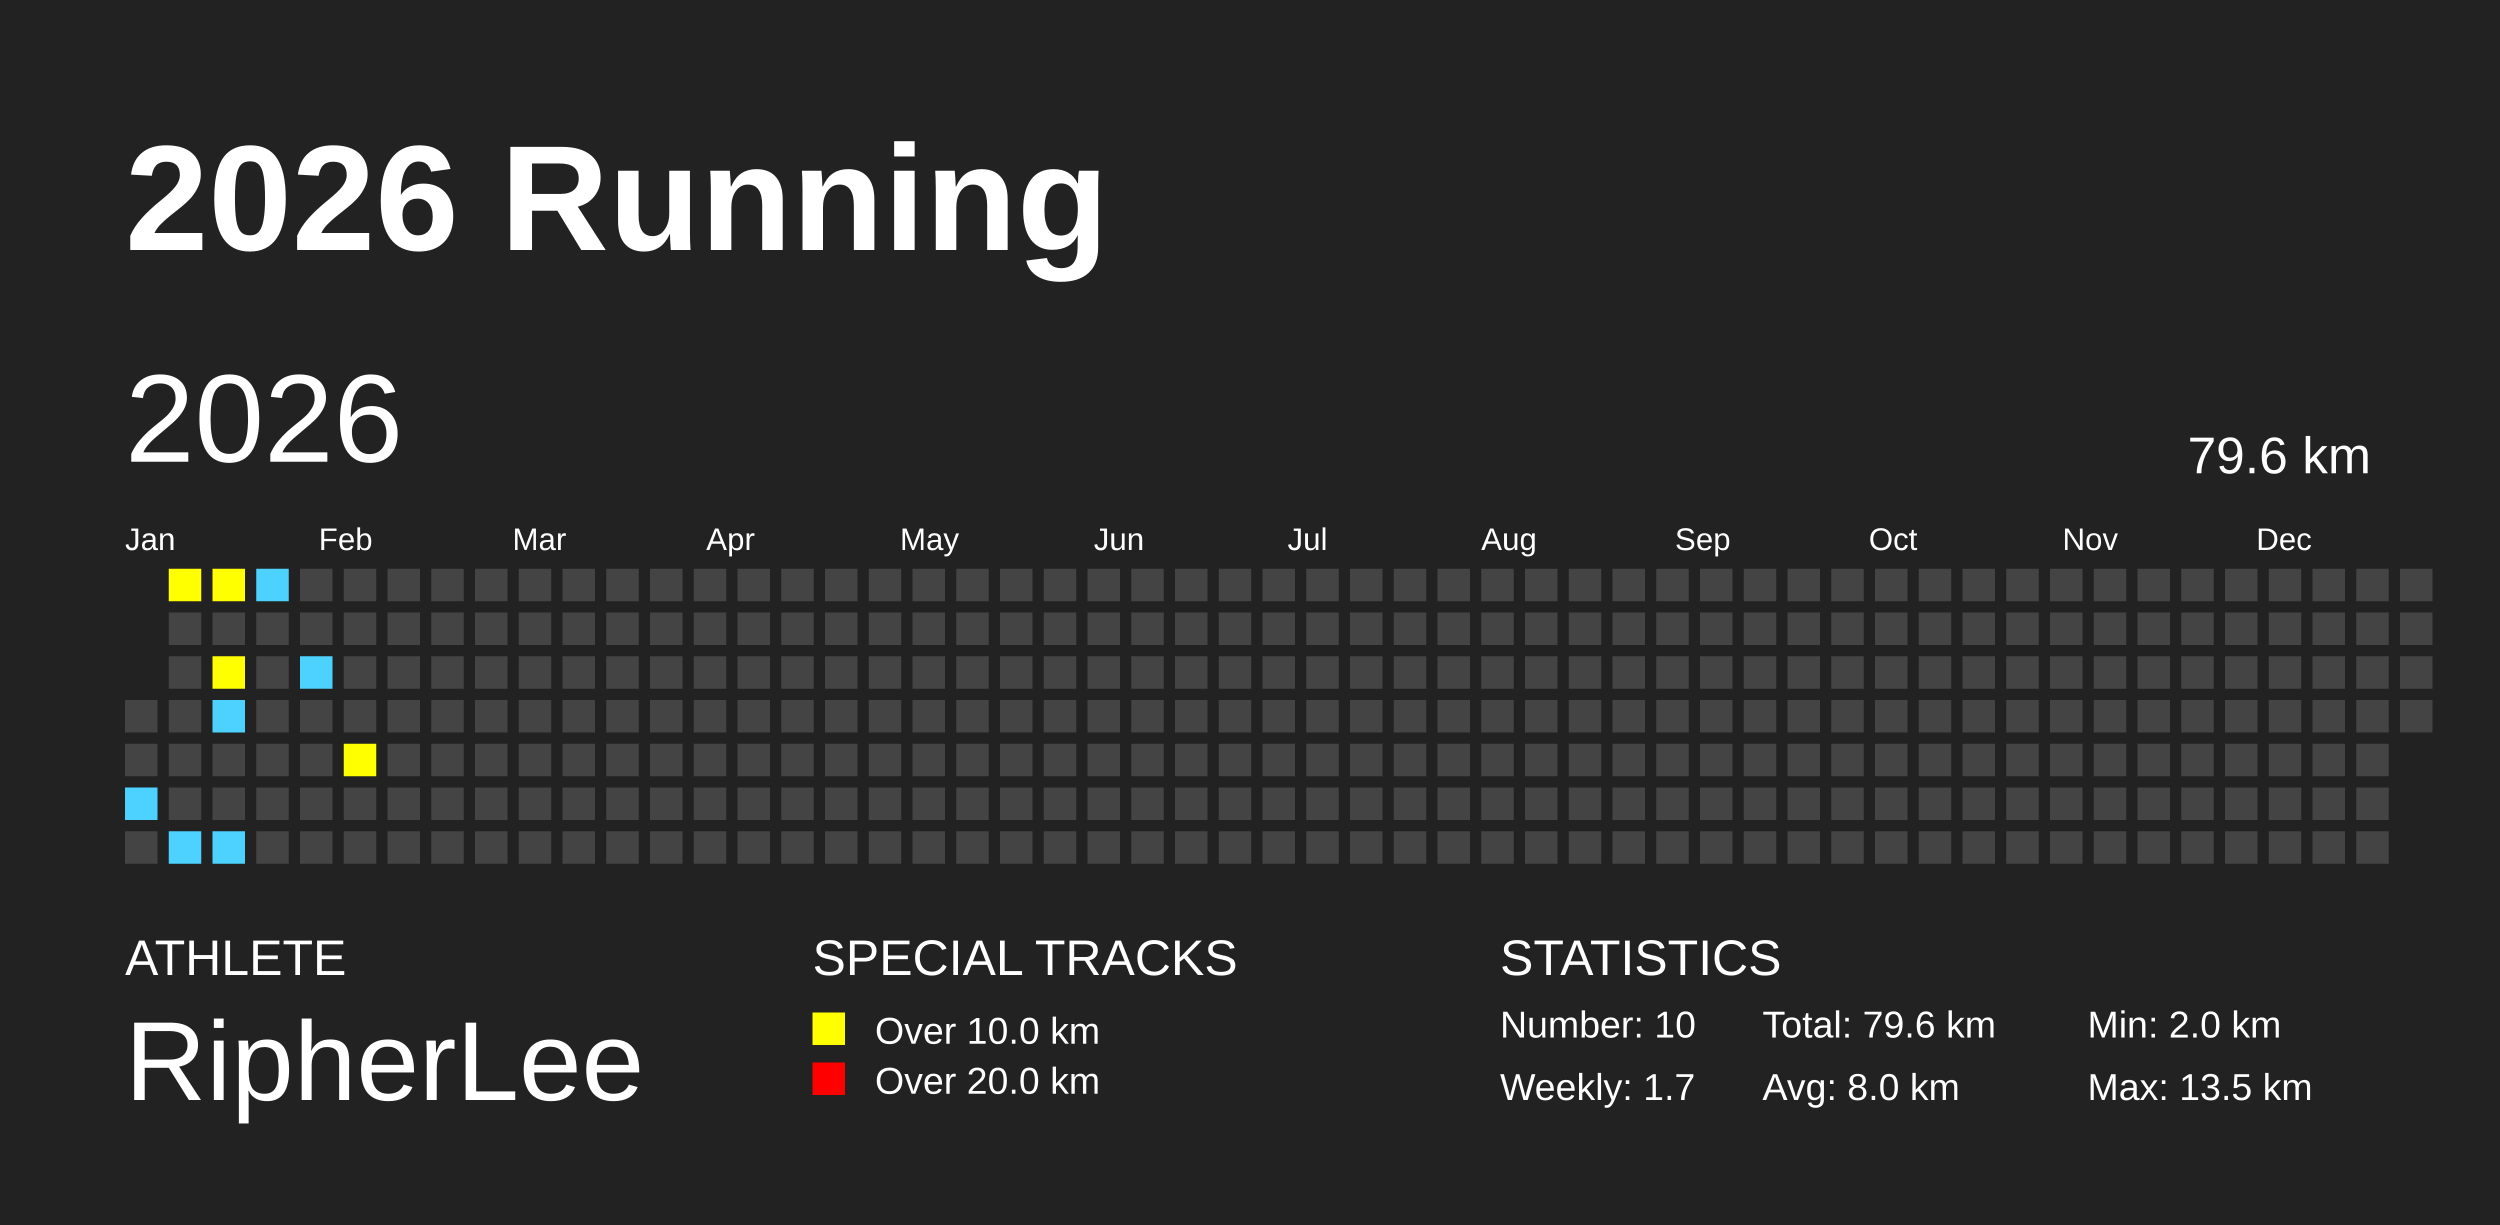
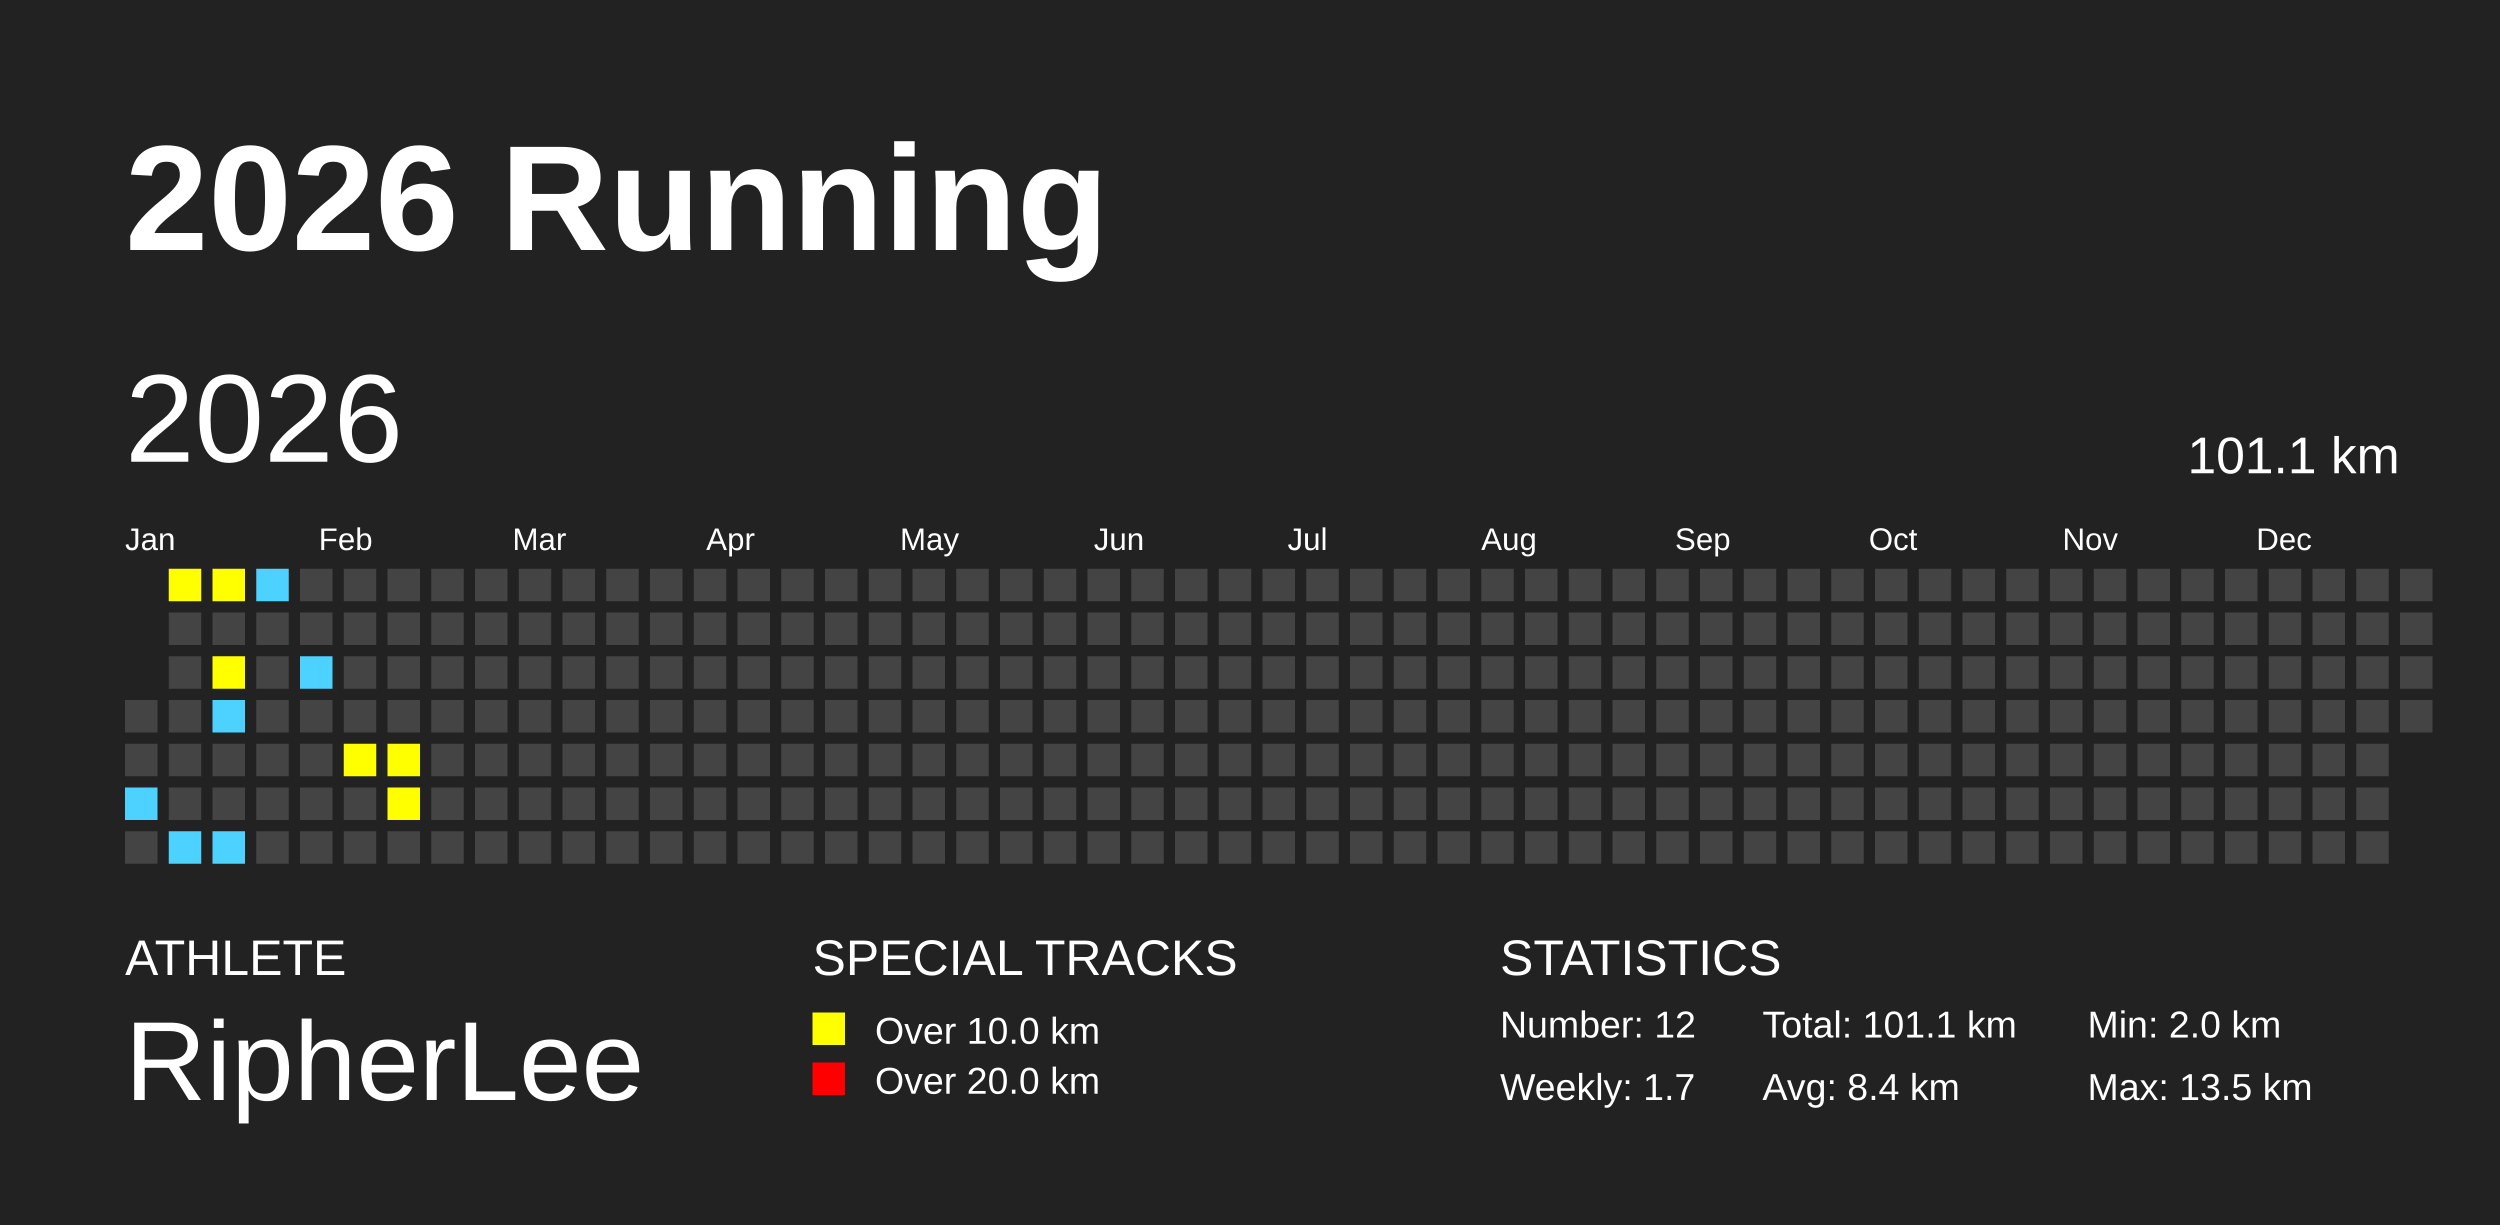
<svg xmlns="http://www.w3.org/2000/svg" baseProfile="full" height="98mm" version="1.1" viewBox="0,0,200,98" width="200mm">
  <defs />
  <rect fill="#222222" height="98" width="200" x="0" y="0" />
  <text fill="#FFFFFF" style="font-size:12px; font-family:Arial; font-weight:bold;" x="10" y="20">2026 Running</text>
  <text fill="#FFFFFF" style="font-size:4px; font-family:Arial" x="10" y="78">ATHLETE</text>
  <text fill="#FFFFFF" style="font-size:9px; font-family:Arial" x="10" y="88">RipherLee</text>
  <text fill="#FFFFFF" style="font-size:4px; font-family:Arial" x="65" y="78">SPECIAL TRACKS</text>
  <rect fill="yellow" height="2.6" width="2.6" x="65" y="81" />
  <text fill="#FFFFFF" style="font-size:3px; font-family:Arial" x="70" y="83.5">Over 10.0 km</text>
  <rect fill="red" height="2.6" width="2.6" x="65" y="85" />
  <text fill="#FFFFFF" style="font-size:3px; font-family:Arial" x="70" y="87.5">Over 20.0 km</text>
  <text fill="#FFFFFF" style="font-size:4px; font-family:Arial" x="120" y="78">STATISTICS</text>
-   <text fill="#FFFFFF" style="font-size:3px; font-family:Arial" x="120" y="83">Number: 10</text>
+   <text fill="#FFFFFF" style="font-size:3px; font-family:Arial" x="120" y="83">Number: 12</text>
  <text fill="#FFFFFF" style="font-size:3px; font-family:Arial" x="120" y="88">Weekly: 1.7</text>
-   <text fill="#FFFFFF" style="font-size:3px; font-family:Arial" x="141" y="83">Total: 79.6 km</text>
-   <text fill="#FFFFFF" style="font-size:3px; font-family:Arial" x="141" y="88">Avg: 8.0 km</text>
+   <text fill="#FFFFFF" style="font-size:3px; font-family:Arial" x="141" y="83">Total: 101.1 km</text>
+   <text fill="#FFFFFF" style="font-size:3px; font-family:Arial" x="141" y="88">Avg: 8.4 km</text>
  <text fill="#FFFFFF" style="font-size:3px; font-family:Arial" x="167" y="83">Min: 2.0 km</text>
  <text fill="#FFFFFF" style="font-size:3px; font-family:Arial" x="167" y="88">Max: 13.5 km</text>
  <text dominant-baseline="hanging" fill="#FFFFFF" style="font-size:10.0px; font-family:Arial;" x="10" y="30">2026</text>
-   <text dominant-baseline="hanging" fill="#FFFFFF" style="font-size:4.125px; font-family:Arial;" x="175" y="35">79.6 km</text>
+   <text dominant-baseline="hanging" fill="#FFFFFF" style="font-size:4.125px; font-family:Arial;" x="175" y="35">101.1 km</text>
  <text fill="#FFFFFF" style="font-size:2.5px; font-family:Arial" x="10.0" y="44">Jan</text>
  <text fill="#FFFFFF" style="font-size:2.5px; font-family:Arial" x="25.5" y="44">Feb</text>
  <text fill="#FFFFFF" style="font-size:2.5px; font-family:Arial" x="41.0" y="44">Mar</text>
  <text fill="#FFFFFF" style="font-size:2.5px; font-family:Arial" x="56.5" y="44">Apr</text>
  <text fill="#FFFFFF" style="font-size:2.5px; font-family:Arial" x="72.0" y="44">May</text>
  <text fill="#FFFFFF" style="font-size:2.5px; font-family:Arial" x="87.5" y="44">Jun</text>
  <text fill="#FFFFFF" style="font-size:2.5px; font-family:Arial" x="103.0" y="44">Jul</text>
  <text fill="#FFFFFF" style="font-size:2.5px; font-family:Arial" x="118.5" y="44">Aug</text>
  <text fill="#FFFFFF" style="font-size:2.5px; font-family:Arial" x="134.0" y="44">Sep</text>
  <text fill="#FFFFFF" style="font-size:2.5px; font-family:Arial" x="149.5" y="44">Oct</text>
  <text fill="#FFFFFF" style="font-size:2.5px; font-family:Arial" x="165.0" y="44">Nov</text>
  <text fill="#FFFFFF" style="font-size:2.5px; font-family:Arial" x="180.5" y="44">Dec</text>
  <rect fill="#444444" height="2.6" width="2.6" x="10.0" y="56.0" />
  <rect fill="#444444" height="2.6" width="2.6" x="10.0" y="59.5" />
  <rect fill="#4DD2FF" height="2.6" width="2.6" x="10.0" y="63.0" />
  <rect fill="#444444" height="2.6" width="2.6" x="10.0" y="66.5" />
  <rect fill="yellow" height="2.6" width="2.6" x="13.5" y="45.5" />
  <rect fill="#444444" height="2.6" width="2.6" x="13.5" y="49.0" />
  <rect fill="#444444" height="2.6" width="2.6" x="13.5" y="52.5" />
  <rect fill="#444444" height="2.6" width="2.6" x="13.5" y="56.0" />
  <rect fill="#444444" height="2.6" width="2.6" x="13.5" y="59.5" />
  <rect fill="#444444" height="2.6" width="2.6" x="13.5" y="63.0" />
  <rect fill="#4DD2FF" height="2.6" width="2.6" x="13.5" y="66.5" />
  <rect fill="yellow" height="2.6" width="2.6" x="17.0" y="45.5" />
  <rect fill="#444444" height="2.6" width="2.6" x="17.0" y="49.0" />
  <rect fill="yellow" height="2.6" width="2.6" x="17.0" y="52.5" />
  <rect fill="#4DD2FF" height="2.6" width="2.6" x="17.0" y="56.0" />
  <rect fill="#444444" height="2.6" width="2.6" x="17.0" y="59.5" />
  <rect fill="#444444" height="2.6" width="2.6" x="17.0" y="63.0" />
  <rect fill="#4DD2FF" height="2.6" width="2.6" x="17.0" y="66.5" />
  <rect fill="#4DD2FF" height="2.6" width="2.6" x="20.5" y="45.5" />
  <rect fill="#444444" height="2.6" width="2.6" x="20.5" y="49.0" />
  <rect fill="#444444" height="2.6" width="2.6" x="20.5" y="52.5" />
  <rect fill="#444444" height="2.6" width="2.6" x="20.5" y="56.0" />
  <rect fill="#444444" height="2.6" width="2.6" x="20.5" y="59.5" />
  <rect fill="#444444" height="2.6" width="2.6" x="20.5" y="63.0" />
  <rect fill="#444444" height="2.6" width="2.6" x="20.5" y="66.5" />
  <rect fill="#444444" height="2.6" width="2.6" x="24.0" y="45.5" />
  <rect fill="#444444" height="2.6" width="2.6" x="24.0" y="49.0" />
  <rect fill="#4DD2FF" height="2.6" width="2.6" x="24.0" y="52.5" />
  <rect fill="#444444" height="2.6" width="2.6" x="24.0" y="56.0" />
  <rect fill="#444444" height="2.6" width="2.6" x="24.0" y="59.5" />
  <rect fill="#444444" height="2.6" width="2.6" x="24.0" y="63.0" />
  <rect fill="#444444" height="2.6" width="2.6" x="24.0" y="66.5" />
  <rect fill="#444444" height="2.6" width="2.6" x="27.5" y="45.5" />
  <rect fill="#444444" height="2.6" width="2.6" x="27.5" y="49.0" />
  <rect fill="#444444" height="2.6" width="2.6" x="27.5" y="52.5" />
  <rect fill="#444444" height="2.6" width="2.6" x="27.5" y="56.0" />
  <rect fill="yellow" height="2.6" width="2.6" x="27.5" y="59.5" />
  <rect fill="#444444" height="2.6" width="2.6" x="27.5" y="63.0" />
  <rect fill="#444444" height="2.6" width="2.6" x="27.5" y="66.5" />
  <rect fill="#444444" height="2.6" width="2.6" x="31.0" y="45.5" />
  <rect fill="#444444" height="2.6" width="2.6" x="31.0" y="49.0" />
  <rect fill="#444444" height="2.6" width="2.6" x="31.0" y="52.5" />
  <rect fill="#444444" height="2.6" width="2.6" x="31.0" y="56.0" />
-   <rect fill="#444444" height="2.6" width="2.6" x="31.0" y="59.5" />
-   <rect fill="#444444" height="2.6" width="2.6" x="31.0" y="63.0" />
+   <rect fill="yellow" height="2.6" width="2.6" x="31.0" y="59.5" />
+   <rect fill="yellow" height="2.6" width="2.6" x="31.0" y="63.0" />
  <rect fill="#444444" height="2.6" width="2.6" x="31.0" y="66.5" />
  <rect fill="#444444" height="2.6" width="2.6" x="34.5" y="45.5" />
  <rect fill="#444444" height="2.6" width="2.6" x="34.5" y="49.0" />
  <rect fill="#444444" height="2.6" width="2.6" x="34.5" y="52.5" />
  <rect fill="#444444" height="2.6" width="2.6" x="34.5" y="56.0" />
  <rect fill="#444444" height="2.6" width="2.6" x="34.5" y="59.5" />
  <rect fill="#444444" height="2.6" width="2.6" x="34.5" y="63.0" />
  <rect fill="#444444" height="2.6" width="2.6" x="34.5" y="66.5" />
  <rect fill="#444444" height="2.6" width="2.6" x="38.0" y="45.5" />
  <rect fill="#444444" height="2.6" width="2.6" x="38.0" y="49.0" />
  <rect fill="#444444" height="2.6" width="2.6" x="38.0" y="52.5" />
  <rect fill="#444444" height="2.6" width="2.6" x="38.0" y="56.0" />
  <rect fill="#444444" height="2.6" width="2.6" x="38.0" y="59.5" />
  <rect fill="#444444" height="2.6" width="2.6" x="38.0" y="63.0" />
  <rect fill="#444444" height="2.6" width="2.6" x="38.0" y="66.5" />
  <rect fill="#444444" height="2.6" width="2.6" x="41.5" y="45.5" />
  <rect fill="#444444" height="2.6" width="2.6" x="41.5" y="49.0" />
  <rect fill="#444444" height="2.6" width="2.6" x="41.5" y="52.5" />
  <rect fill="#444444" height="2.6" width="2.6" x="41.5" y="56.0" />
  <rect fill="#444444" height="2.6" width="2.6" x="41.5" y="59.5" />
  <rect fill="#444444" height="2.6" width="2.6" x="41.5" y="63.0" />
  <rect fill="#444444" height="2.6" width="2.6" x="41.5" y="66.5" />
  <rect fill="#444444" height="2.6" width="2.6" x="45.0" y="45.5" />
  <rect fill="#444444" height="2.6" width="2.6" x="45.0" y="49.0" />
  <rect fill="#444444" height="2.6" width="2.6" x="45.0" y="52.5" />
  <rect fill="#444444" height="2.6" width="2.6" x="45.0" y="56.0" />
  <rect fill="#444444" height="2.6" width="2.6" x="45.0" y="59.5" />
  <rect fill="#444444" height="2.6" width="2.6" x="45.0" y="63.0" />
  <rect fill="#444444" height="2.6" width="2.6" x="45.0" y="66.5" />
  <rect fill="#444444" height="2.6" width="2.6" x="48.5" y="45.5" />
  <rect fill="#444444" height="2.6" width="2.6" x="48.5" y="49.0" />
  <rect fill="#444444" height="2.6" width="2.6" x="48.5" y="52.5" />
  <rect fill="#444444" height="2.6" width="2.6" x="48.5" y="56.0" />
  <rect fill="#444444" height="2.6" width="2.6" x="48.5" y="59.5" />
  <rect fill="#444444" height="2.6" width="2.6" x="48.5" y="63.0" />
  <rect fill="#444444" height="2.6" width="2.6" x="48.5" y="66.5" />
  <rect fill="#444444" height="2.6" width="2.6" x="52.0" y="45.5" />
  <rect fill="#444444" height="2.6" width="2.6" x="52.0" y="49.0" />
  <rect fill="#444444" height="2.6" width="2.6" x="52.0" y="52.5" />
  <rect fill="#444444" height="2.6" width="2.6" x="52.0" y="56.0" />
  <rect fill="#444444" height="2.6" width="2.6" x="52.0" y="59.5" />
  <rect fill="#444444" height="2.6" width="2.6" x="52.0" y="63.0" />
  <rect fill="#444444" height="2.6" width="2.6" x="52.0" y="66.5" />
  <rect fill="#444444" height="2.6" width="2.6" x="55.5" y="45.5" />
  <rect fill="#444444" height="2.6" width="2.6" x="55.5" y="49.0" />
  <rect fill="#444444" height="2.6" width="2.6" x="55.5" y="52.5" />
  <rect fill="#444444" height="2.6" width="2.6" x="55.5" y="56.0" />
  <rect fill="#444444" height="2.6" width="2.6" x="55.5" y="59.5" />
  <rect fill="#444444" height="2.6" width="2.6" x="55.5" y="63.0" />
  <rect fill="#444444" height="2.6" width="2.6" x="55.5" y="66.5" />
  <rect fill="#444444" height="2.6" width="2.6" x="59.0" y="45.5" />
  <rect fill="#444444" height="2.6" width="2.6" x="59.0" y="49.0" />
  <rect fill="#444444" height="2.6" width="2.6" x="59.0" y="52.5" />
  <rect fill="#444444" height="2.6" width="2.6" x="59.0" y="56.0" />
  <rect fill="#444444" height="2.6" width="2.6" x="59.0" y="59.5" />
  <rect fill="#444444" height="2.6" width="2.6" x="59.0" y="63.0" />
  <rect fill="#444444" height="2.6" width="2.6" x="59.0" y="66.5" />
  <rect fill="#444444" height="2.6" width="2.6" x="62.5" y="45.5" />
  <rect fill="#444444" height="2.6" width="2.6" x="62.5" y="49.0" />
  <rect fill="#444444" height="2.6" width="2.6" x="62.5" y="52.5" />
  <rect fill="#444444" height="2.6" width="2.6" x="62.5" y="56.0" />
  <rect fill="#444444" height="2.6" width="2.6" x="62.5" y="59.5" />
  <rect fill="#444444" height="2.6" width="2.6" x="62.5" y="63.0" />
  <rect fill="#444444" height="2.6" width="2.6" x="62.5" y="66.5" />
  <rect fill="#444444" height="2.6" width="2.6" x="66.0" y="45.5" />
  <rect fill="#444444" height="2.6" width="2.6" x="66.0" y="49.0" />
  <rect fill="#444444" height="2.6" width="2.6" x="66.0" y="52.5" />
  <rect fill="#444444" height="2.6" width="2.6" x="66.0" y="56.0" />
  <rect fill="#444444" height="2.6" width="2.6" x="66.0" y="59.5" />
  <rect fill="#444444" height="2.6" width="2.6" x="66.0" y="63.0" />
  <rect fill="#444444" height="2.6" width="2.6" x="66.0" y="66.5" />
  <rect fill="#444444" height="2.6" width="2.6" x="69.5" y="45.5" />
  <rect fill="#444444" height="2.6" width="2.6" x="69.5" y="49.0" />
  <rect fill="#444444" height="2.6" width="2.6" x="69.5" y="52.5" />
  <rect fill="#444444" height="2.6" width="2.6" x="69.5" y="56.0" />
  <rect fill="#444444" height="2.6" width="2.6" x="69.5" y="59.5" />
  <rect fill="#444444" height="2.6" width="2.6" x="69.5" y="63.0" />
  <rect fill="#444444" height="2.6" width="2.6" x="69.5" y="66.5" />
  <rect fill="#444444" height="2.6" width="2.6" x="73.0" y="45.5" />
  <rect fill="#444444" height="2.6" width="2.6" x="73.0" y="49.0" />
  <rect fill="#444444" height="2.6" width="2.6" x="73.0" y="52.5" />
  <rect fill="#444444" height="2.6" width="2.6" x="73.0" y="56.0" />
  <rect fill="#444444" height="2.6" width="2.6" x="73.0" y="59.5" />
  <rect fill="#444444" height="2.6" width="2.6" x="73.0" y="63.0" />
  <rect fill="#444444" height="2.6" width="2.6" x="73.0" y="66.5" />
  <rect fill="#444444" height="2.6" width="2.6" x="76.5" y="45.5" />
  <rect fill="#444444" height="2.6" width="2.6" x="76.5" y="49.0" />
  <rect fill="#444444" height="2.6" width="2.6" x="76.5" y="52.5" />
  <rect fill="#444444" height="2.6" width="2.6" x="76.5" y="56.0" />
  <rect fill="#444444" height="2.6" width="2.6" x="76.5" y="59.5" />
  <rect fill="#444444" height="2.6" width="2.6" x="76.5" y="63.0" />
  <rect fill="#444444" height="2.6" width="2.6" x="76.5" y="66.5" />
  <rect fill="#444444" height="2.6" width="2.6" x="80.0" y="45.5" />
  <rect fill="#444444" height="2.6" width="2.6" x="80.0" y="49.0" />
  <rect fill="#444444" height="2.6" width="2.6" x="80.0" y="52.5" />
  <rect fill="#444444" height="2.6" width="2.6" x="80.0" y="56.0" />
  <rect fill="#444444" height="2.6" width="2.6" x="80.0" y="59.5" />
  <rect fill="#444444" height="2.6" width="2.6" x="80.0" y="63.0" />
  <rect fill="#444444" height="2.6" width="2.6" x="80.0" y="66.5" />
  <rect fill="#444444" height="2.6" width="2.6" x="83.5" y="45.5" />
  <rect fill="#444444" height="2.6" width="2.6" x="83.5" y="49.0" />
  <rect fill="#444444" height="2.6" width="2.6" x="83.5" y="52.5" />
  <rect fill="#444444" height="2.6" width="2.6" x="83.5" y="56.0" />
  <rect fill="#444444" height="2.6" width="2.6" x="83.5" y="59.5" />
  <rect fill="#444444" height="2.6" width="2.6" x="83.5" y="63.0" />
  <rect fill="#444444" height="2.6" width="2.6" x="83.5" y="66.5" />
  <rect fill="#444444" height="2.6" width="2.6" x="87.0" y="45.5" />
  <rect fill="#444444" height="2.6" width="2.6" x="87.0" y="49.0" />
  <rect fill="#444444" height="2.6" width="2.6" x="87.0" y="52.5" />
  <rect fill="#444444" height="2.6" width="2.6" x="87.0" y="56.0" />
  <rect fill="#444444" height="2.6" width="2.6" x="87.0" y="59.5" />
  <rect fill="#444444" height="2.6" width="2.6" x="87.0" y="63.0" />
  <rect fill="#444444" height="2.6" width="2.6" x="87.0" y="66.5" />
  <rect fill="#444444" height="2.6" width="2.6" x="90.5" y="45.5" />
  <rect fill="#444444" height="2.6" width="2.6" x="90.5" y="49.0" />
  <rect fill="#444444" height="2.6" width="2.6" x="90.5" y="52.5" />
  <rect fill="#444444" height="2.6" width="2.6" x="90.5" y="56.0" />
  <rect fill="#444444" height="2.6" width="2.6" x="90.5" y="59.5" />
  <rect fill="#444444" height="2.6" width="2.6" x="90.5" y="63.0" />
  <rect fill="#444444" height="2.6" width="2.6" x="90.5" y="66.5" />
  <rect fill="#444444" height="2.6" width="2.6" x="94.0" y="45.5" />
  <rect fill="#444444" height="2.6" width="2.6" x="94.0" y="49.0" />
  <rect fill="#444444" height="2.6" width="2.6" x="94.0" y="52.5" />
  <rect fill="#444444" height="2.6" width="2.6" x="94.0" y="56.0" />
  <rect fill="#444444" height="2.6" width="2.6" x="94.0" y="59.5" />
  <rect fill="#444444" height="2.6" width="2.6" x="94.0" y="63.0" />
  <rect fill="#444444" height="2.6" width="2.6" x="94.0" y="66.5" />
  <rect fill="#444444" height="2.6" width="2.6" x="97.5" y="45.5" />
  <rect fill="#444444" height="2.6" width="2.6" x="97.5" y="49.0" />
  <rect fill="#444444" height="2.6" width="2.6" x="97.5" y="52.5" />
  <rect fill="#444444" height="2.6" width="2.6" x="97.5" y="56.0" />
  <rect fill="#444444" height="2.6" width="2.6" x="97.5" y="59.5" />
  <rect fill="#444444" height="2.6" width="2.6" x="97.5" y="63.0" />
  <rect fill="#444444" height="2.6" width="2.6" x="97.5" y="66.5" />
  <rect fill="#444444" height="2.6" width="2.6" x="101.0" y="45.5" />
  <rect fill="#444444" height="2.6" width="2.6" x="101.0" y="49.0" />
  <rect fill="#444444" height="2.6" width="2.6" x="101.0" y="52.5" />
  <rect fill="#444444" height="2.6" width="2.6" x="101.0" y="56.0" />
  <rect fill="#444444" height="2.6" width="2.6" x="101.0" y="59.5" />
  <rect fill="#444444" height="2.6" width="2.6" x="101.0" y="63.0" />
  <rect fill="#444444" height="2.6" width="2.6" x="101.0" y="66.5" />
  <rect fill="#444444" height="2.6" width="2.6" x="104.5" y="45.5" />
  <rect fill="#444444" height="2.6" width="2.6" x="104.5" y="49.0" />
  <rect fill="#444444" height="2.6" width="2.6" x="104.5" y="52.5" />
  <rect fill="#444444" height="2.6" width="2.6" x="104.5" y="56.0" />
  <rect fill="#444444" height="2.6" width="2.6" x="104.5" y="59.5" />
  <rect fill="#444444" height="2.6" width="2.6" x="104.5" y="63.0" />
  <rect fill="#444444" height="2.6" width="2.6" x="104.5" y="66.5" />
  <rect fill="#444444" height="2.6" width="2.6" x="108.0" y="45.5" />
  <rect fill="#444444" height="2.6" width="2.6" x="108.0" y="49.0" />
  <rect fill="#444444" height="2.6" width="2.6" x="108.0" y="52.5" />
  <rect fill="#444444" height="2.6" width="2.6" x="108.0" y="56.0" />
  <rect fill="#444444" height="2.6" width="2.6" x="108.0" y="59.5" />
  <rect fill="#444444" height="2.6" width="2.6" x="108.0" y="63.0" />
  <rect fill="#444444" height="2.6" width="2.6" x="108.0" y="66.5" />
  <rect fill="#444444" height="2.6" width="2.6" x="111.5" y="45.5" />
  <rect fill="#444444" height="2.6" width="2.6" x="111.5" y="49.0" />
  <rect fill="#444444" height="2.6" width="2.6" x="111.5" y="52.5" />
  <rect fill="#444444" height="2.6" width="2.6" x="111.5" y="56.0" />
  <rect fill="#444444" height="2.6" width="2.6" x="111.5" y="59.5" />
  <rect fill="#444444" height="2.6" width="2.6" x="111.5" y="63.0" />
  <rect fill="#444444" height="2.6" width="2.6" x="111.5" y="66.5" />
  <rect fill="#444444" height="2.6" width="2.6" x="115.0" y="45.5" />
  <rect fill="#444444" height="2.6" width="2.6" x="115.0" y="49.0" />
  <rect fill="#444444" height="2.6" width="2.6" x="115.0" y="52.5" />
  <rect fill="#444444" height="2.6" width="2.6" x="115.0" y="56.0" />
  <rect fill="#444444" height="2.6" width="2.6" x="115.0" y="59.5" />
  <rect fill="#444444" height="2.6" width="2.6" x="115.0" y="63.0" />
  <rect fill="#444444" height="2.6" width="2.6" x="115.0" y="66.5" />
  <rect fill="#444444" height="2.6" width="2.6" x="118.5" y="45.5" />
  <rect fill="#444444" height="2.6" width="2.6" x="118.5" y="49.0" />
  <rect fill="#444444" height="2.6" width="2.6" x="118.5" y="52.5" />
  <rect fill="#444444" height="2.6" width="2.6" x="118.5" y="56.0" />
  <rect fill="#444444" height="2.6" width="2.6" x="118.5" y="59.5" />
  <rect fill="#444444" height="2.6" width="2.6" x="118.5" y="63.0" />
  <rect fill="#444444" height="2.6" width="2.6" x="118.5" y="66.5" />
  <rect fill="#444444" height="2.6" width="2.6" x="122.0" y="45.5" />
  <rect fill="#444444" height="2.6" width="2.6" x="122.0" y="49.0" />
  <rect fill="#444444" height="2.6" width="2.6" x="122.0" y="52.5" />
  <rect fill="#444444" height="2.6" width="2.6" x="122.0" y="56.0" />
  <rect fill="#444444" height="2.6" width="2.6" x="122.0" y="59.5" />
  <rect fill="#444444" height="2.6" width="2.6" x="122.0" y="63.0" />
  <rect fill="#444444" height="2.6" width="2.6" x="122.0" y="66.5" />
  <rect fill="#444444" height="2.6" width="2.6" x="125.5" y="45.5" />
  <rect fill="#444444" height="2.6" width="2.6" x="125.5" y="49.0" />
  <rect fill="#444444" height="2.6" width="2.6" x="125.5" y="52.5" />
  <rect fill="#444444" height="2.6" width="2.6" x="125.5" y="56.0" />
  <rect fill="#444444" height="2.6" width="2.6" x="125.5" y="59.5" />
  <rect fill="#444444" height="2.6" width="2.6" x="125.5" y="63.0" />
  <rect fill="#444444" height="2.6" width="2.6" x="125.5" y="66.5" />
  <rect fill="#444444" height="2.6" width="2.6" x="129.0" y="45.5" />
  <rect fill="#444444" height="2.6" width="2.6" x="129.0" y="49.0" />
  <rect fill="#444444" height="2.6" width="2.6" x="129.0" y="52.5" />
  <rect fill="#444444" height="2.6" width="2.6" x="129.0" y="56.0" />
  <rect fill="#444444" height="2.6" width="2.6" x="129.0" y="59.5" />
  <rect fill="#444444" height="2.6" width="2.6" x="129.0" y="63.0" />
  <rect fill="#444444" height="2.6" width="2.6" x="129.0" y="66.5" />
  <rect fill="#444444" height="2.6" width="2.6" x="132.5" y="45.5" />
  <rect fill="#444444" height="2.6" width="2.6" x="132.5" y="49.0" />
  <rect fill="#444444" height="2.6" width="2.6" x="132.5" y="52.5" />
  <rect fill="#444444" height="2.6" width="2.6" x="132.5" y="56.0" />
  <rect fill="#444444" height="2.6" width="2.6" x="132.5" y="59.5" />
  <rect fill="#444444" height="2.6" width="2.6" x="132.5" y="63.0" />
  <rect fill="#444444" height="2.6" width="2.6" x="132.5" y="66.5" />
  <rect fill="#444444" height="2.6" width="2.6" x="136.0" y="45.5" />
  <rect fill="#444444" height="2.6" width="2.6" x="136.0" y="49.0" />
  <rect fill="#444444" height="2.6" width="2.6" x="136.0" y="52.5" />
  <rect fill="#444444" height="2.6" width="2.6" x="136.0" y="56.0" />
  <rect fill="#444444" height="2.6" width="2.6" x="136.0" y="59.5" />
  <rect fill="#444444" height="2.6" width="2.6" x="136.0" y="63.0" />
  <rect fill="#444444" height="2.6" width="2.6" x="136.0" y="66.5" />
  <rect fill="#444444" height="2.6" width="2.6" x="139.5" y="45.5" />
  <rect fill="#444444" height="2.6" width="2.6" x="139.5" y="49.0" />
  <rect fill="#444444" height="2.6" width="2.6" x="139.5" y="52.5" />
  <rect fill="#444444" height="2.6" width="2.6" x="139.5" y="56.0" />
  <rect fill="#444444" height="2.6" width="2.6" x="139.5" y="59.5" />
  <rect fill="#444444" height="2.6" width="2.6" x="139.5" y="63.0" />
  <rect fill="#444444" height="2.6" width="2.6" x="139.5" y="66.5" />
  <rect fill="#444444" height="2.6" width="2.6" x="143.0" y="45.5" />
  <rect fill="#444444" height="2.6" width="2.6" x="143.0" y="49.0" />
  <rect fill="#444444" height="2.6" width="2.6" x="143.0" y="52.5" />
  <rect fill="#444444" height="2.6" width="2.6" x="143.0" y="56.0" />
  <rect fill="#444444" height="2.6" width="2.6" x="143.0" y="59.5" />
  <rect fill="#444444" height="2.6" width="2.6" x="143.0" y="63.0" />
  <rect fill="#444444" height="2.6" width="2.6" x="143.0" y="66.5" />
  <rect fill="#444444" height="2.6" width="2.6" x="146.5" y="45.5" />
  <rect fill="#444444" height="2.6" width="2.6" x="146.5" y="49.0" />
  <rect fill="#444444" height="2.6" width="2.6" x="146.5" y="52.5" />
  <rect fill="#444444" height="2.6" width="2.6" x="146.5" y="56.0" />
  <rect fill="#444444" height="2.6" width="2.6" x="146.5" y="59.5" />
  <rect fill="#444444" height="2.6" width="2.6" x="146.5" y="63.0" />
  <rect fill="#444444" height="2.6" width="2.6" x="146.5" y="66.5" />
  <rect fill="#444444" height="2.6" width="2.6" x="150.0" y="45.5" />
  <rect fill="#444444" height="2.6" width="2.6" x="150.0" y="49.0" />
  <rect fill="#444444" height="2.6" width="2.6" x="150.0" y="52.5" />
  <rect fill="#444444" height="2.6" width="2.6" x="150.0" y="56.0" />
  <rect fill="#444444" height="2.6" width="2.6" x="150.0" y="59.5" />
  <rect fill="#444444" height="2.6" width="2.6" x="150.0" y="63.0" />
  <rect fill="#444444" height="2.6" width="2.6" x="150.0" y="66.5" />
  <rect fill="#444444" height="2.6" width="2.6" x="153.5" y="45.5" />
  <rect fill="#444444" height="2.6" width="2.6" x="153.5" y="49.0" />
  <rect fill="#444444" height="2.6" width="2.6" x="153.5" y="52.5" />
  <rect fill="#444444" height="2.6" width="2.6" x="153.5" y="56.0" />
  <rect fill="#444444" height="2.6" width="2.6" x="153.5" y="59.5" />
  <rect fill="#444444" height="2.6" width="2.6" x="153.5" y="63.0" />
  <rect fill="#444444" height="2.6" width="2.6" x="153.5" y="66.5" />
  <rect fill="#444444" height="2.6" width="2.6" x="157.0" y="45.5" />
  <rect fill="#444444" height="2.6" width="2.6" x="157.0" y="49.0" />
  <rect fill="#444444" height="2.6" width="2.6" x="157.0" y="52.5" />
  <rect fill="#444444" height="2.6" width="2.6" x="157.0" y="56.0" />
  <rect fill="#444444" height="2.6" width="2.6" x="157.0" y="59.5" />
  <rect fill="#444444" height="2.6" width="2.6" x="157.0" y="63.0" />
  <rect fill="#444444" height="2.6" width="2.6" x="157.0" y="66.5" />
  <rect fill="#444444" height="2.6" width="2.6" x="160.5" y="45.5" />
  <rect fill="#444444" height="2.6" width="2.6" x="160.5" y="49.0" />
  <rect fill="#444444" height="2.6" width="2.6" x="160.5" y="52.5" />
  <rect fill="#444444" height="2.6" width="2.6" x="160.5" y="56.0" />
  <rect fill="#444444" height="2.6" width="2.6" x="160.5" y="59.5" />
  <rect fill="#444444" height="2.6" width="2.6" x="160.5" y="63.0" />
  <rect fill="#444444" height="2.6" width="2.6" x="160.5" y="66.5" />
  <rect fill="#444444" height="2.6" width="2.6" x="164.0" y="45.5" />
  <rect fill="#444444" height="2.6" width="2.6" x="164.0" y="49.0" />
  <rect fill="#444444" height="2.6" width="2.6" x="164.0" y="52.5" />
  <rect fill="#444444" height="2.6" width="2.6" x="164.0" y="56.0" />
  <rect fill="#444444" height="2.6" width="2.6" x="164.0" y="59.5" />
  <rect fill="#444444" height="2.6" width="2.6" x="164.0" y="63.0" />
  <rect fill="#444444" height="2.6" width="2.6" x="164.0" y="66.5" />
  <rect fill="#444444" height="2.6" width="2.6" x="167.5" y="45.5" />
  <rect fill="#444444" height="2.6" width="2.6" x="167.5" y="49.0" />
  <rect fill="#444444" height="2.6" width="2.6" x="167.5" y="52.5" />
  <rect fill="#444444" height="2.6" width="2.6" x="167.5" y="56.0" />
  <rect fill="#444444" height="2.6" width="2.6" x="167.5" y="59.5" />
  <rect fill="#444444" height="2.6" width="2.6" x="167.5" y="63.0" />
  <rect fill="#444444" height="2.6" width="2.6" x="167.5" y="66.5" />
  <rect fill="#444444" height="2.6" width="2.6" x="171.0" y="45.5" />
  <rect fill="#444444" height="2.6" width="2.6" x="171.0" y="49.0" />
  <rect fill="#444444" height="2.6" width="2.6" x="171.0" y="52.5" />
  <rect fill="#444444" height="2.6" width="2.6" x="171.0" y="56.0" />
  <rect fill="#444444" height="2.6" width="2.6" x="171.0" y="59.5" />
  <rect fill="#444444" height="2.6" width="2.6" x="171.0" y="63.0" />
  <rect fill="#444444" height="2.6" width="2.6" x="171.0" y="66.5" />
  <rect fill="#444444" height="2.6" width="2.6" x="174.5" y="45.5" />
  <rect fill="#444444" height="2.6" width="2.6" x="174.5" y="49.0" />
  <rect fill="#444444" height="2.6" width="2.6" x="174.5" y="52.5" />
  <rect fill="#444444" height="2.6" width="2.6" x="174.5" y="56.0" />
  <rect fill="#444444" height="2.6" width="2.6" x="174.5" y="59.5" />
  <rect fill="#444444" height="2.6" width="2.6" x="174.5" y="63.0" />
  <rect fill="#444444" height="2.6" width="2.6" x="174.5" y="66.5" />
  <rect fill="#444444" height="2.6" width="2.6" x="178.0" y="45.5" />
  <rect fill="#444444" height="2.6" width="2.6" x="178.0" y="49.0" />
  <rect fill="#444444" height="2.6" width="2.6" x="178.0" y="52.5" />
  <rect fill="#444444" height="2.6" width="2.6" x="178.0" y="56.0" />
  <rect fill="#444444" height="2.6" width="2.6" x="178.0" y="59.5" />
  <rect fill="#444444" height="2.6" width="2.6" x="178.0" y="63.0" />
  <rect fill="#444444" height="2.6" width="2.6" x="178.0" y="66.5" />
  <rect fill="#444444" height="2.6" width="2.6" x="181.5" y="45.5" />
  <rect fill="#444444" height="2.6" width="2.6" x="181.5" y="49.0" />
  <rect fill="#444444" height="2.6" width="2.6" x="181.5" y="52.5" />
  <rect fill="#444444" height="2.6" width="2.6" x="181.5" y="56.0" />
  <rect fill="#444444" height="2.6" width="2.6" x="181.5" y="59.5" />
  <rect fill="#444444" height="2.6" width="2.6" x="181.5" y="63.0" />
  <rect fill="#444444" height="2.6" width="2.6" x="181.5" y="66.5" />
  <rect fill="#444444" height="2.6" width="2.6" x="185.0" y="45.5" />
  <rect fill="#444444" height="2.6" width="2.6" x="185.0" y="49.0" />
  <rect fill="#444444" height="2.6" width="2.6" x="185.0" y="52.5" />
  <rect fill="#444444" height="2.6" width="2.6" x="185.0" y="56.0" />
  <rect fill="#444444" height="2.6" width="2.6" x="185.0" y="59.5" />
  <rect fill="#444444" height="2.6" width="2.6" x="185.0" y="63.0" />
  <rect fill="#444444" height="2.6" width="2.6" x="185.0" y="66.5" />
  <rect fill="#444444" height="2.6" width="2.6" x="188.5" y="45.5" />
  <rect fill="#444444" height="2.6" width="2.6" x="188.5" y="49.0" />
  <rect fill="#444444" height="2.6" width="2.6" x="188.5" y="52.5" />
  <rect fill="#444444" height="2.6" width="2.6" x="188.5" y="56.0" />
  <rect fill="#444444" height="2.6" width="2.6" x="188.5" y="59.5" />
  <rect fill="#444444" height="2.6" width="2.6" x="188.5" y="63.0" />
  <rect fill="#444444" height="2.6" width="2.6" x="188.5" y="66.5" />
  <rect fill="#444444" height="2.6" width="2.6" x="192.0" y="45.5" />
  <rect fill="#444444" height="2.6" width="2.6" x="192.0" y="49.0" />
  <rect fill="#444444" height="2.6" width="2.6" x="192.0" y="52.5" />
  <rect fill="#444444" height="2.6" width="2.6" x="192.0" y="56.0" />
</svg>
